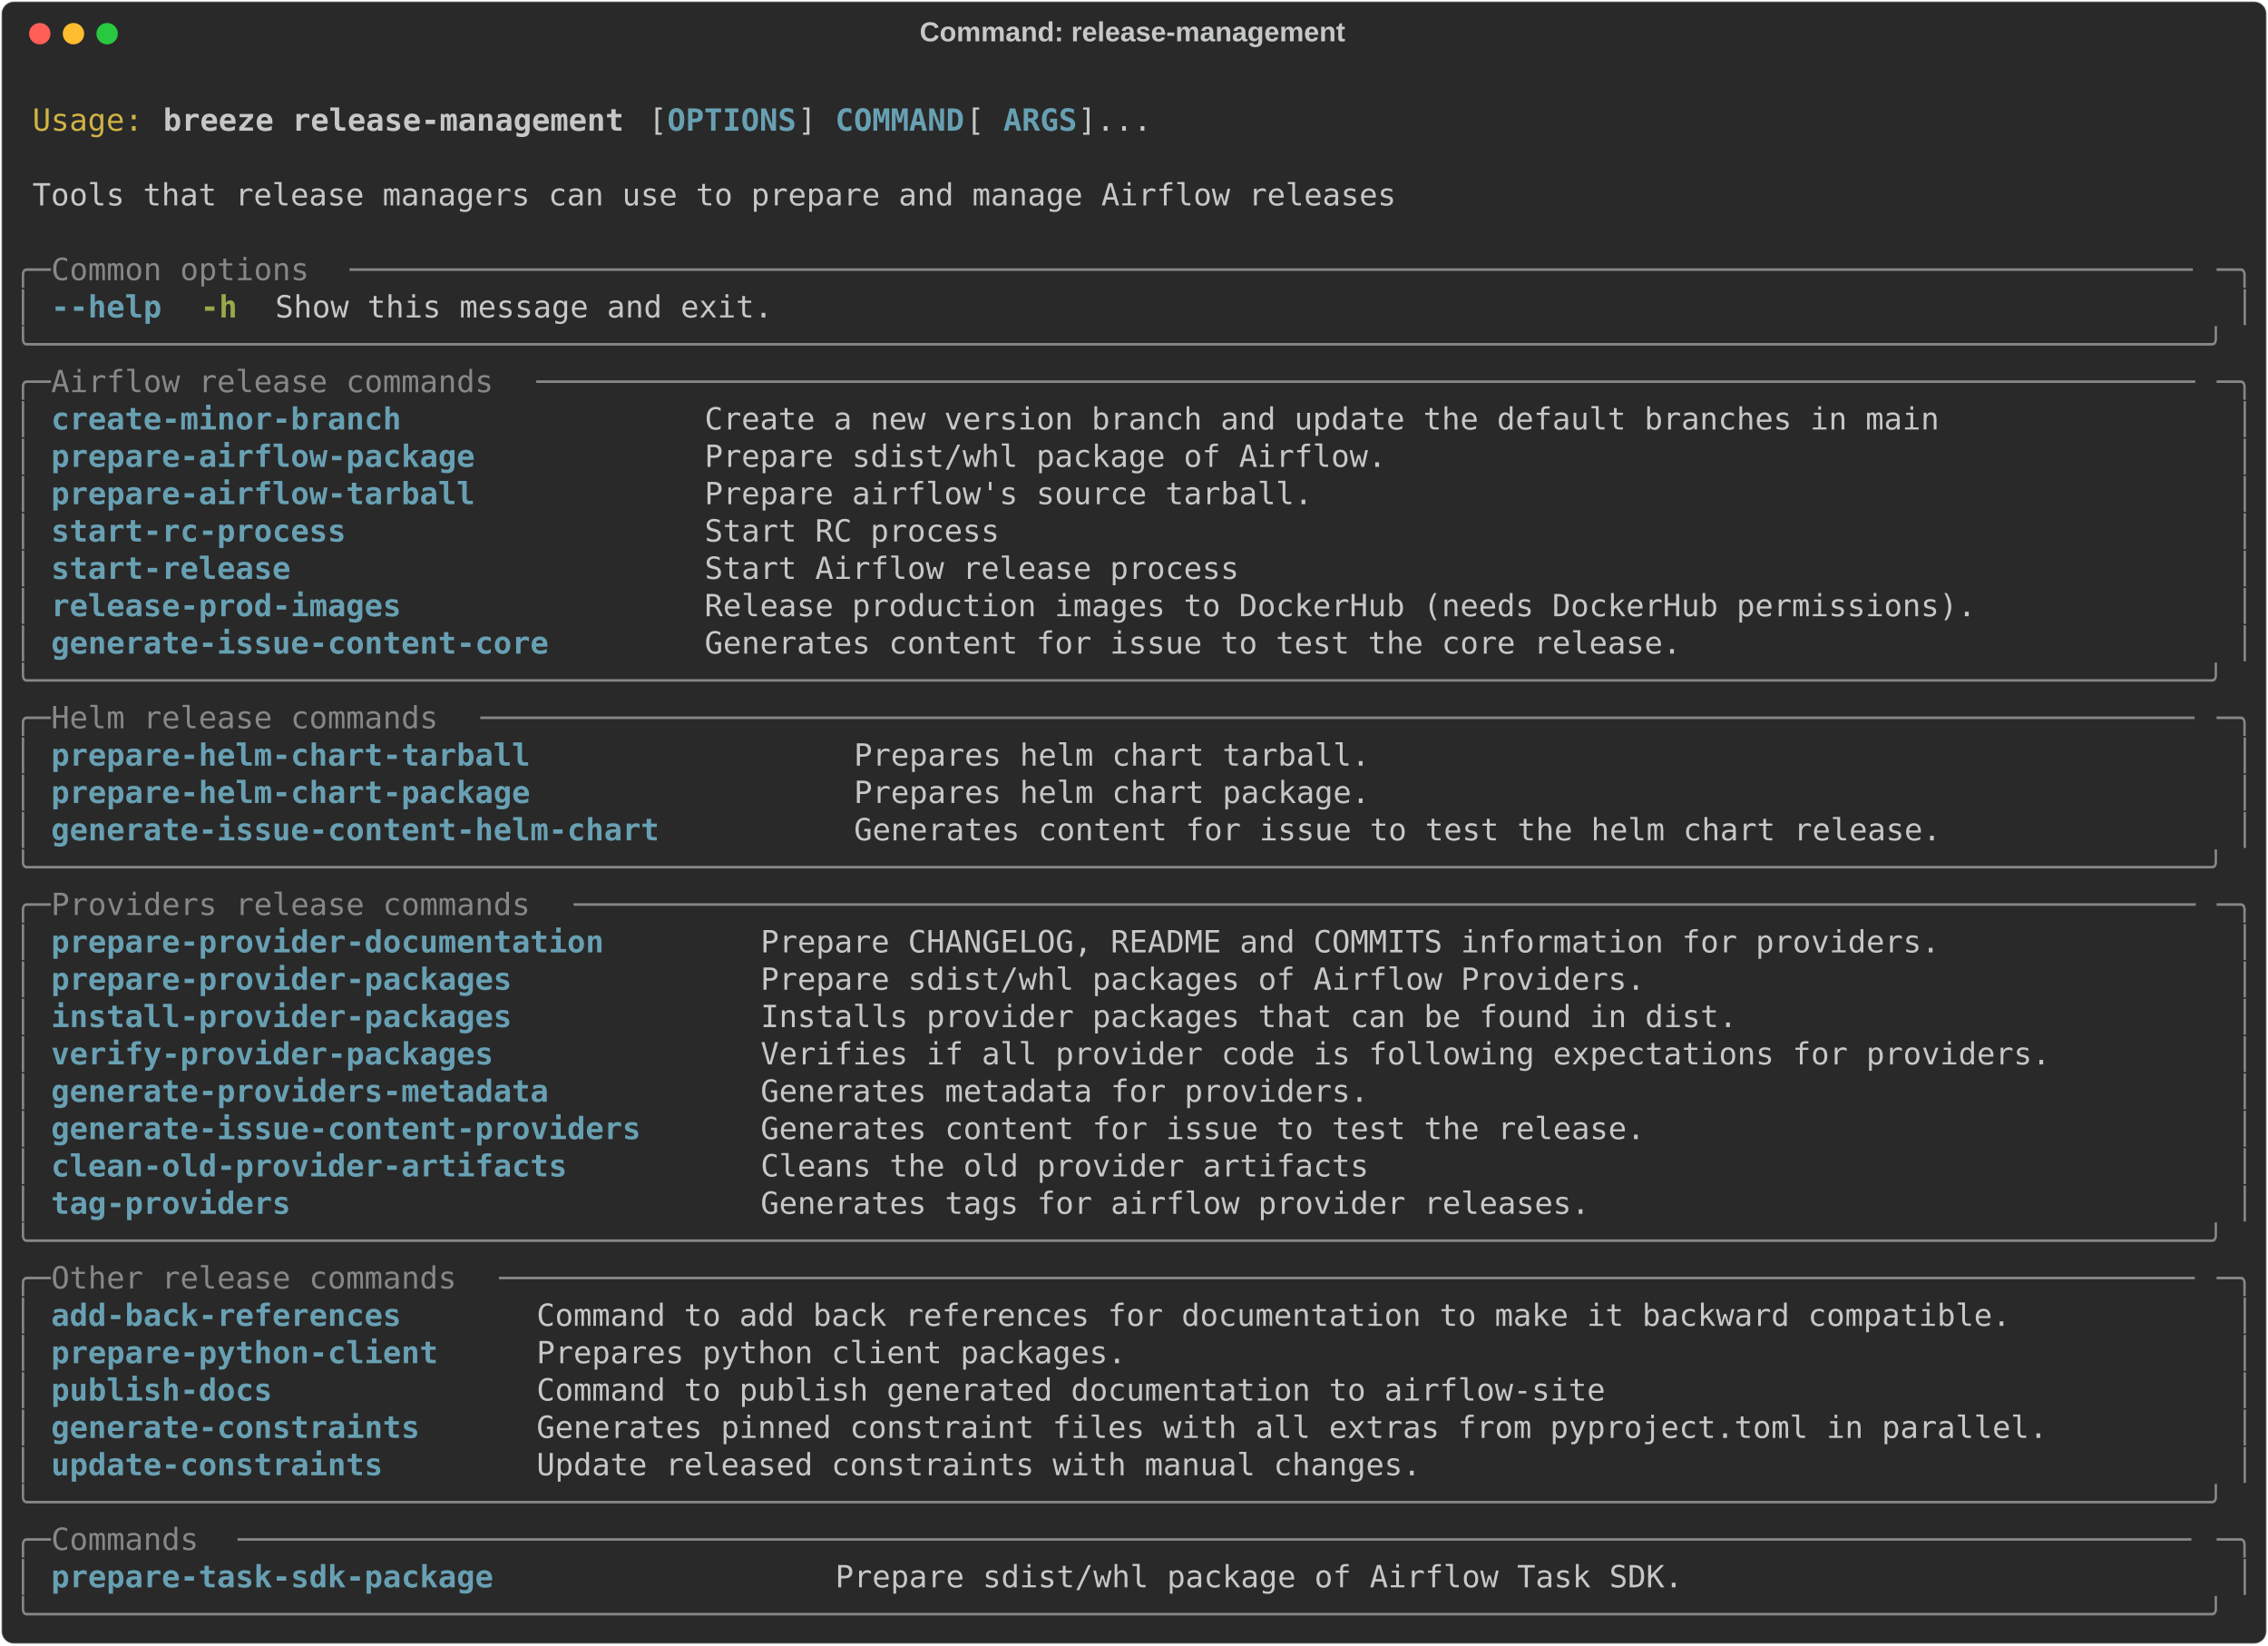
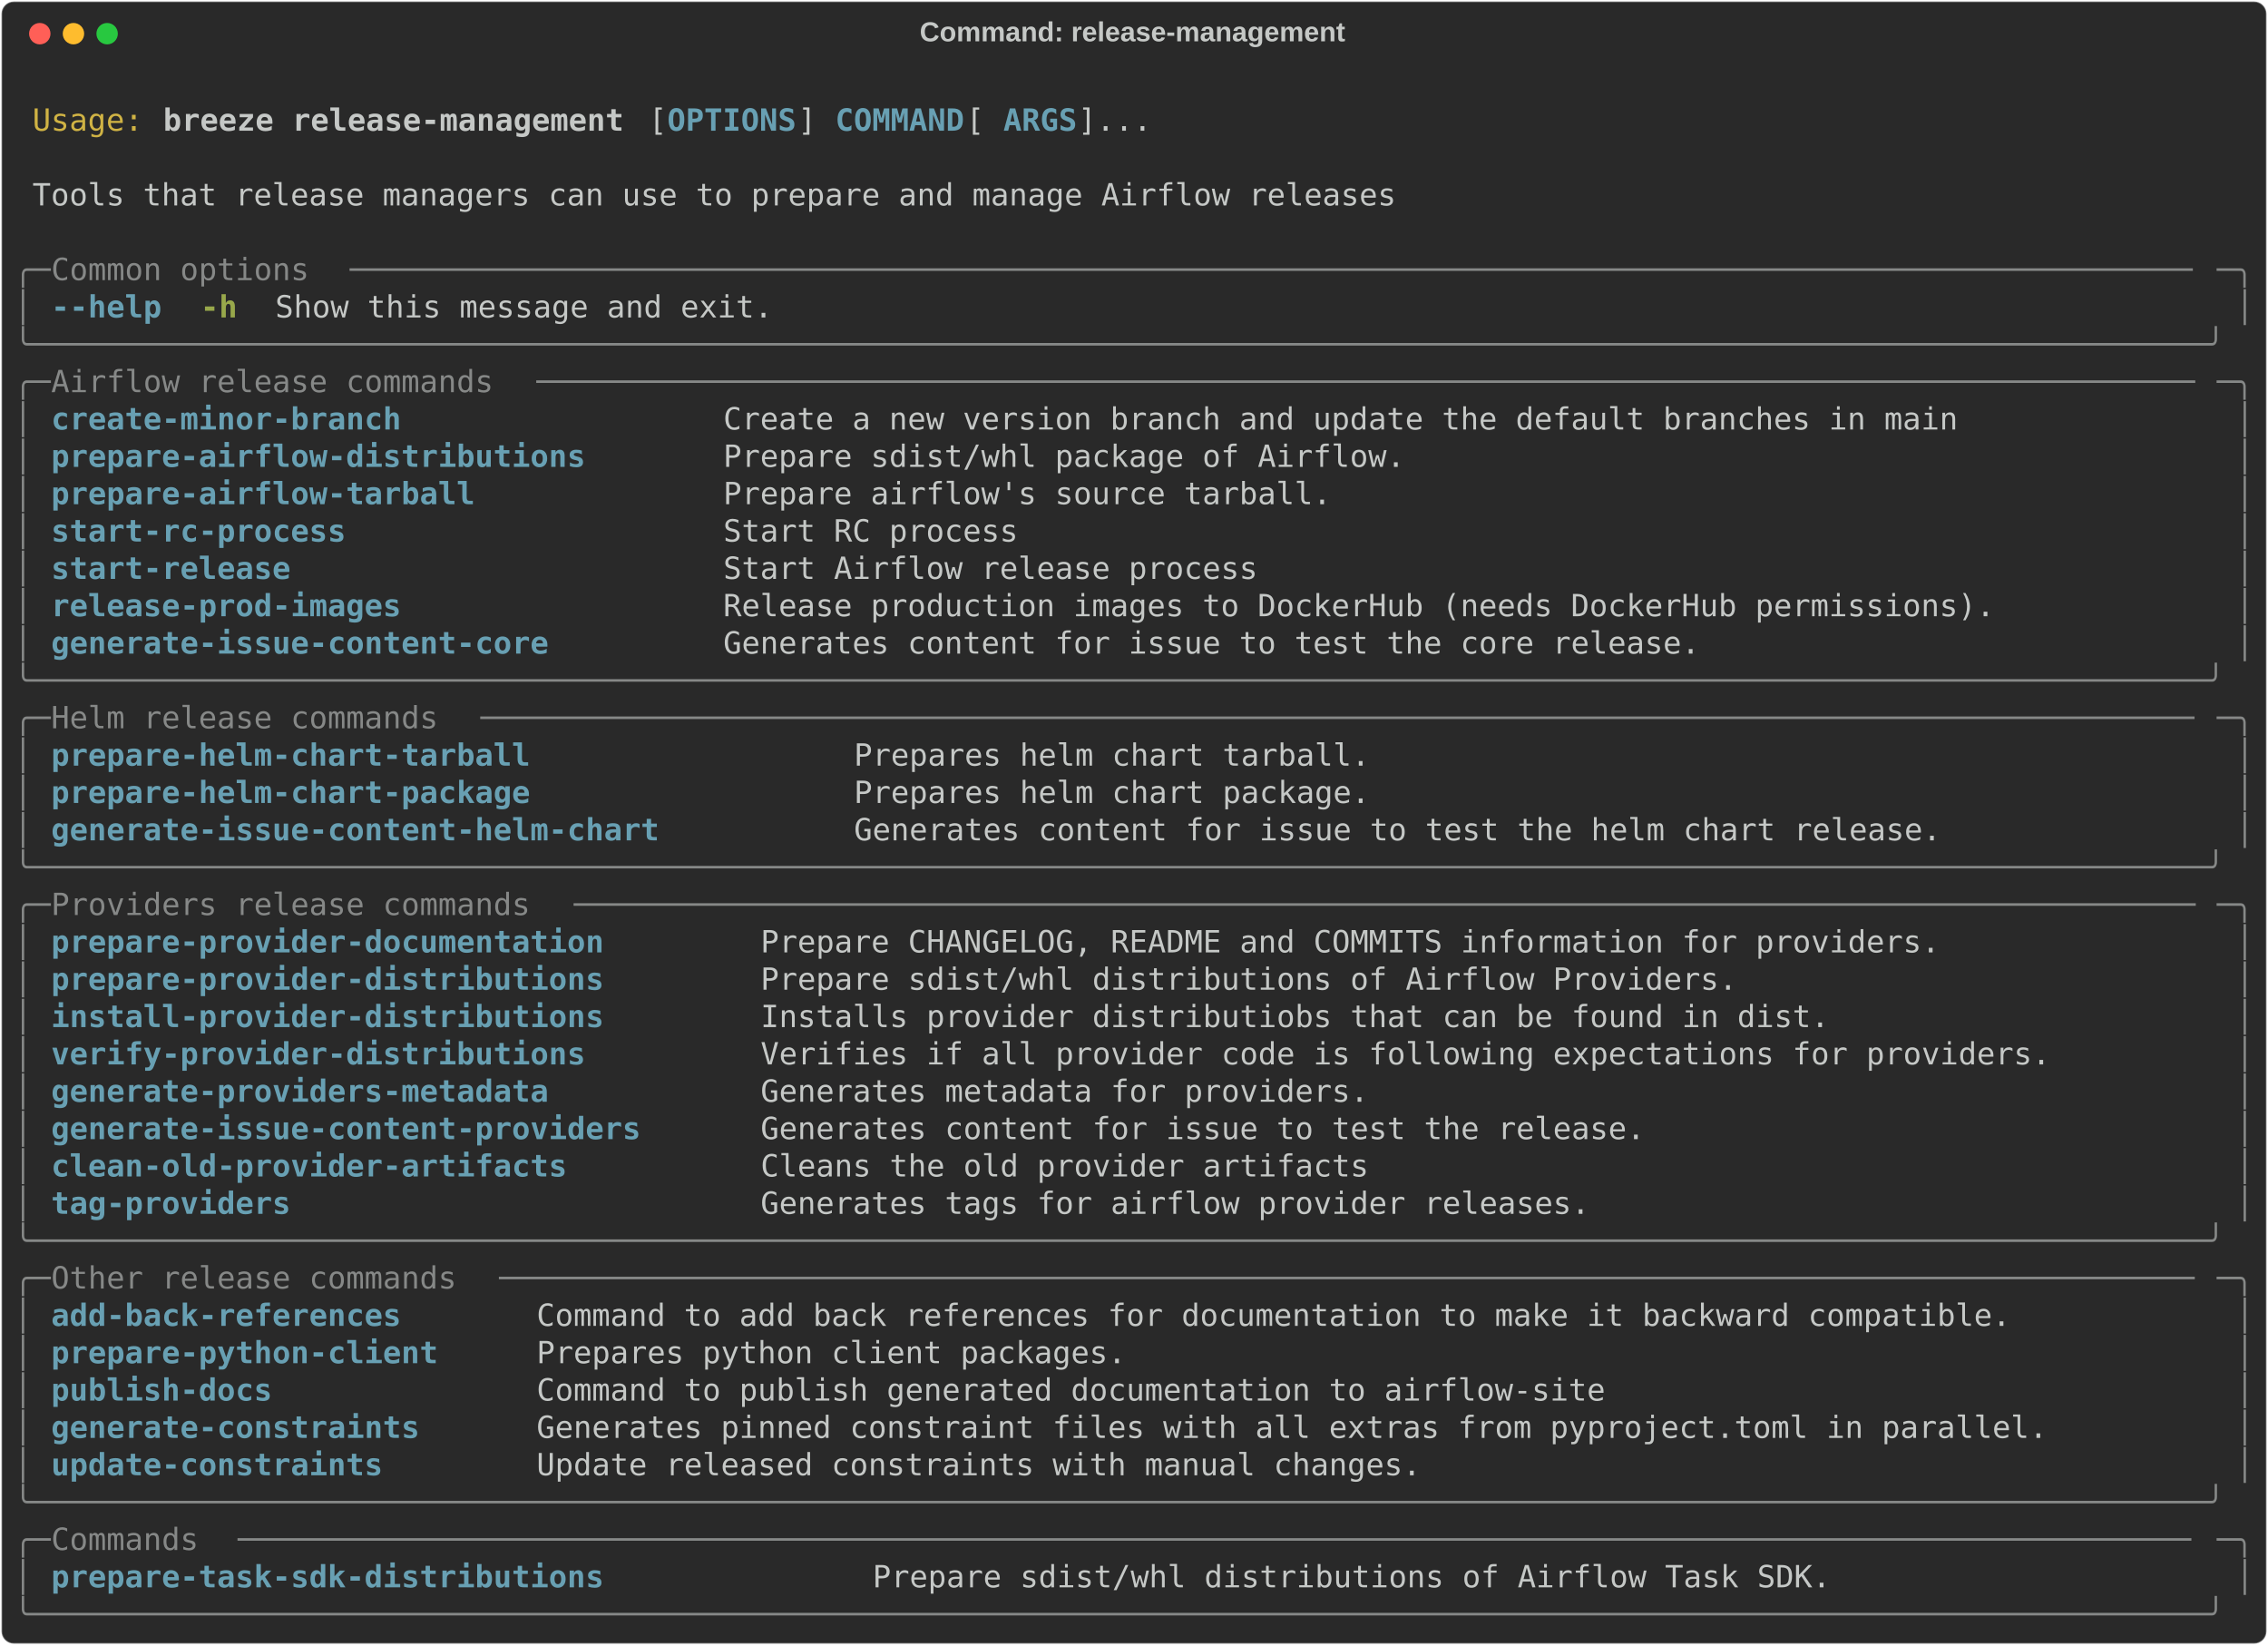
<svg xmlns="http://www.w3.org/2000/svg" class="rich-terminal" viewBox="0 0 1482 1074.8">
  <style>

    @font-face {
        font-family: "Fira Code";
        src: local("FiraCode-Regular"),
                url("https://cdnjs.cloudflare.com/ajax/libs/firacode/6.2.0/woff2/FiraCode-Regular.woff2") format("woff2"),
                url("https://cdnjs.cloudflare.com/ajax/libs/firacode/6.2.0/woff/FiraCode-Regular.woff") format("woff");
        font-style: normal;
        font-weight: 400;
    }
    @font-face {
        font-family: "Fira Code";
        src: local("FiraCode-Bold"),
                url("https://cdnjs.cloudflare.com/ajax/libs/firacode/6.2.0/woff2/FiraCode-Bold.woff2") format("woff2"),
                url("https://cdnjs.cloudflare.com/ajax/libs/firacode/6.2.0/woff/FiraCode-Bold.woff") format("woff");
        font-style: bold;
        font-weight: 700;
    }

    .breeze-release-management-matrix {
        font-family: Fira Code, monospace;
        font-size: 20px;
        line-height: 24.4px;
        font-variant-east-asian: full-width;
    }

    .breeze-release-management-title {
        font-size: 18px;
        font-weight: bold;
        font-family: arial;
    }

    .breeze-release-management-r1 { fill: #c5c8c6 }
.breeze-release-management-r2 { fill: #d0b344 }
.breeze-release-management-r3 { fill: #c5c8c6;font-weight: bold }
.breeze-release-management-r4 { fill: #68a0b3;font-weight: bold }
.breeze-release-management-r5 { fill: #868887 }
.breeze-release-management-r6 { fill: #98a84b;font-weight: bold }
    </style>
  <defs>
    <clipPath id="breeze-release-management-clip-terminal">
      <rect x="0" y="0" width="1463.0" height="1023.8" />
    </clipPath>
    <clipPath id="breeze-release-management-line-0">
      <rect x="0" y="1.5" width="1464" height="24.65" />
    </clipPath>
    <clipPath id="breeze-release-management-line-1">
      <rect x="0" y="25.9" width="1464" height="24.65" />
    </clipPath>
    <clipPath id="breeze-release-management-line-2">
      <rect x="0" y="50.3" width="1464" height="24.65" />
    </clipPath>
    <clipPath id="breeze-release-management-line-3">
      <rect x="0" y="74.7" width="1464" height="24.65" />
    </clipPath>
    <clipPath id="breeze-release-management-line-4">
      <rect x="0" y="99.1" width="1464" height="24.65" />
    </clipPath>
    <clipPath id="breeze-release-management-line-5">
      <rect x="0" y="123.5" width="1464" height="24.65" />
    </clipPath>
    <clipPath id="breeze-release-management-line-6">
      <rect x="0" y="147.9" width="1464" height="24.65" />
    </clipPath>
    <clipPath id="breeze-release-management-line-7">
      <rect x="0" y="172.3" width="1464" height="24.65" />
    </clipPath>
    <clipPath id="breeze-release-management-line-8">
      <rect x="0" y="196.7" width="1464" height="24.65" />
    </clipPath>
    <clipPath id="breeze-release-management-line-9">
      <rect x="0" y="221.1" width="1464" height="24.65" />
    </clipPath>
    <clipPath id="breeze-release-management-line-10">
      <rect x="0" y="245.5" width="1464" height="24.65" />
    </clipPath>
    <clipPath id="breeze-release-management-line-11">
      <rect x="0" y="269.9" width="1464" height="24.65" />
    </clipPath>
    <clipPath id="breeze-release-management-line-12">
      <rect x="0" y="294.3" width="1464" height="24.65" />
    </clipPath>
    <clipPath id="breeze-release-management-line-13">
      <rect x="0" y="318.7" width="1464" height="24.65" />
    </clipPath>
    <clipPath id="breeze-release-management-line-14">
      <rect x="0" y="343.1" width="1464" height="24.65" />
    </clipPath>
    <clipPath id="breeze-release-management-line-15">
      <rect x="0" y="367.5" width="1464" height="24.65" />
    </clipPath>
    <clipPath id="breeze-release-management-line-16">
      <rect x="0" y="391.9" width="1464" height="24.65" />
    </clipPath>
    <clipPath id="breeze-release-management-line-17">
      <rect x="0" y="416.3" width="1464" height="24.65" />
    </clipPath>
    <clipPath id="breeze-release-management-line-18">
      <rect x="0" y="440.7" width="1464" height="24.65" />
    </clipPath>
    <clipPath id="breeze-release-management-line-19">
      <rect x="0" y="465.1" width="1464" height="24.65" />
    </clipPath>
    <clipPath id="breeze-release-management-line-20">
      <rect x="0" y="489.5" width="1464" height="24.65" />
    </clipPath>
    <clipPath id="breeze-release-management-line-21">
      <rect x="0" y="513.9" width="1464" height="24.65" />
    </clipPath>
    <clipPath id="breeze-release-management-line-22">
      <rect x="0" y="538.3" width="1464" height="24.65" />
    </clipPath>
    <clipPath id="breeze-release-management-line-23">
      <rect x="0" y="562.7" width="1464" height="24.65" />
    </clipPath>
    <clipPath id="breeze-release-management-line-24">
      <rect x="0" y="587.1" width="1464" height="24.65" />
    </clipPath>
    <clipPath id="breeze-release-management-line-25">
      <rect x="0" y="611.5" width="1464" height="24.65" />
    </clipPath>
    <clipPath id="breeze-release-management-line-26">
      <rect x="0" y="635.9" width="1464" height="24.65" />
    </clipPath>
    <clipPath id="breeze-release-management-line-27">
      <rect x="0" y="660.3" width="1464" height="24.65" />
    </clipPath>
    <clipPath id="breeze-release-management-line-28">
      <rect x="0" y="684.7" width="1464" height="24.65" />
    </clipPath>
    <clipPath id="breeze-release-management-line-29">
      <rect x="0" y="709.1" width="1464" height="24.65" />
    </clipPath>
    <clipPath id="breeze-release-management-line-30">
      <rect x="0" y="733.5" width="1464" height="24.65" />
    </clipPath>
    <clipPath id="breeze-release-management-line-31">
      <rect x="0" y="757.9" width="1464" height="24.65" />
    </clipPath>
    <clipPath id="breeze-release-management-line-32">
      <rect x="0" y="782.3" width="1464" height="24.65" />
    </clipPath>
    <clipPath id="breeze-release-management-line-33">
      <rect x="0" y="806.7" width="1464" height="24.65" />
    </clipPath>
    <clipPath id="breeze-release-management-line-34">
      <rect x="0" y="831.1" width="1464" height="24.65" />
    </clipPath>
    <clipPath id="breeze-release-management-line-35">
      <rect x="0" y="855.5" width="1464" height="24.65" />
    </clipPath>
    <clipPath id="breeze-release-management-line-36">
      <rect x="0" y="879.9" width="1464" height="24.65" />
    </clipPath>
    <clipPath id="breeze-release-management-line-37">
      <rect x="0" y="904.3" width="1464" height="24.65" />
    </clipPath>
    <clipPath id="breeze-release-management-line-38">
      <rect x="0" y="928.7" width="1464" height="24.65" />
    </clipPath>
    <clipPath id="breeze-release-management-line-39">
      <rect x="0" y="953.1" width="1464" height="24.65" />
    </clipPath>
    <clipPath id="breeze-release-management-line-40">
      <rect x="0" y="977.5" width="1464" height="24.65" />
    </clipPath>
  </defs>
  <rect fill="#292929" stroke="rgba(255,255,255,0.35)" stroke-width="1" x="1" y="1" width="1480" height="1072.8" rx="8" />
  <text class="breeze-release-management-title" fill="#c5c8c6" text-anchor="middle" x="740" y="27">Command: release-management</text>
  <g transform="translate(26,22)">
    <circle cx="0" cy="0" r="7" fill="#ff5f57" />
    <circle cx="22" cy="0" r="7" fill="#febc2e" />
    <circle cx="44" cy="0" r="7" fill="#28c840" />
  </g>
  <g transform="translate(9, 41)" clip-path="url(#breeze-release-management-clip-terminal)">
    <g class="breeze-release-management-matrix">
      <text class="breeze-release-management-r1" x="1464" y="20" textLength="12.2" clip-path="url(#breeze-release-management-line-0)">
</text>
      <text class="breeze-release-management-r2" x="12.2" y="44.4" textLength="73.2" clip-path="url(#breeze-release-management-line-1)">Usage:</text>
      <text class="breeze-release-management-r3" x="97.6" y="44.4" textLength="305" clip-path="url(#breeze-release-management-line-1)">breeze release-management</text>
      <text class="breeze-release-management-r1" x="414.8" y="44.4" textLength="12.2" clip-path="url(#breeze-release-management-line-1)">[</text>
      <text class="breeze-release-management-r4" x="427" y="44.4" textLength="85.4" clip-path="url(#breeze-release-management-line-1)">OPTIONS</text>
      <text class="breeze-release-management-r1" x="512.4" y="44.4" textLength="24.4" clip-path="url(#breeze-release-management-line-1)">] </text>
      <text class="breeze-release-management-r4" x="536.8" y="44.4" textLength="85.4" clip-path="url(#breeze-release-management-line-1)">COMMAND</text>
      <text class="breeze-release-management-r1" x="622.2" y="44.4" textLength="24.4" clip-path="url(#breeze-release-management-line-1)"> [</text>
      <text class="breeze-release-management-r4" x="646.6" y="44.4" textLength="48.8" clip-path="url(#breeze-release-management-line-1)">ARGS</text>
      <text class="breeze-release-management-r1" x="695.4" y="44.4" textLength="48.8" clip-path="url(#breeze-release-management-line-1)">]...</text>
      <text class="breeze-release-management-r1" x="1464" y="44.4" textLength="12.2" clip-path="url(#breeze-release-management-line-1)">
</text>
      <text class="breeze-release-management-r1" x="1464" y="68.8" textLength="12.2" clip-path="url(#breeze-release-management-line-2)">
</text>
      <text class="breeze-release-management-r1" x="12.2" y="93.2" textLength="902.8" clip-path="url(#breeze-release-management-line-3)">Tools that release managers can use to prepare and manage Airflow releases</text>
      <text class="breeze-release-management-r1" x="1464" y="93.2" textLength="12.2" clip-path="url(#breeze-release-management-line-3)">
</text>
      <text class="breeze-release-management-r1" x="1464" y="117.6" textLength="12.2" clip-path="url(#breeze-release-management-line-4)">
</text>
      <text class="breeze-release-management-r5" x="0" y="142" textLength="24.4" clip-path="url(#breeze-release-management-line-5)">╭─</text>
      <text class="breeze-release-management-r5" x="24.4" y="142" textLength="195.2" clip-path="url(#breeze-release-management-line-5)"> Common options </text>
      <text class="breeze-release-management-r5" x="219.6" y="142" textLength="1220" clip-path="url(#breeze-release-management-line-5)">────────────────────────────────────────────────────────────────────────────────────────────────────</text>
      <text class="breeze-release-management-r5" x="1439.6" y="142" textLength="24.4" clip-path="url(#breeze-release-management-line-5)">─╮</text>
      <text class="breeze-release-management-r1" x="1464" y="142" textLength="12.2" clip-path="url(#breeze-release-management-line-5)">
</text>
      <text class="breeze-release-management-r5" x="0" y="166.4" textLength="12.2" clip-path="url(#breeze-release-management-line-6)">│</text>
      <text class="breeze-release-management-r4" x="24.4" y="166.4" textLength="73.2" clip-path="url(#breeze-release-management-line-6)">--help</text>
      <text class="breeze-release-management-r6" x="122" y="166.4" textLength="24.4" clip-path="url(#breeze-release-management-line-6)">-h</text>
      <text class="breeze-release-management-r1" x="170.8" y="166.4" textLength="329.4" clip-path="url(#breeze-release-management-line-6)">Show this message and exit.</text>
      <text class="breeze-release-management-r5" x="1451.8" y="166.4" textLength="12.2" clip-path="url(#breeze-release-management-line-6)">│</text>
      <text class="breeze-release-management-r1" x="1464" y="166.4" textLength="12.2" clip-path="url(#breeze-release-management-line-6)">
</text>
      <text class="breeze-release-management-r5" x="0" y="190.8" textLength="1464" clip-path="url(#breeze-release-management-line-7)">╰──────────────────────────────────────────────────────────────────────────────────────────────────────────────────────╯</text>
      <text class="breeze-release-management-r1" x="1464" y="190.8" textLength="12.2" clip-path="url(#breeze-release-management-line-7)">
</text>
      <text class="breeze-release-management-r5" x="0" y="215.2" textLength="24.4" clip-path="url(#breeze-release-management-line-8)">╭─</text>
      <text class="breeze-release-management-r5" x="24.4" y="215.2" textLength="317.2" clip-path="url(#breeze-release-management-line-8)"> Airflow release commands </text>
      <text class="breeze-release-management-r5" x="341.6" y="215.2" textLength="1098" clip-path="url(#breeze-release-management-line-8)">──────────────────────────────────────────────────────────────────────────────────────────</text>
      <text class="breeze-release-management-r5" x="1439.6" y="215.2" textLength="24.4" clip-path="url(#breeze-release-management-line-8)">─╮</text>
      <text class="breeze-release-management-r1" x="1464" y="215.2" textLength="12.2" clip-path="url(#breeze-release-management-line-8)">
</text>
      <text class="breeze-release-management-r5" x="0" y="239.6" textLength="12.2" clip-path="url(#breeze-release-management-line-9)">│</text>
-       <text class="breeze-release-management-r4" x="24.4" y="239.6" textLength="402.6" clip-path="url(#breeze-release-management-line-9)">create-minor-branch              </text>
-       <text class="breeze-release-management-r1" x="451.4" y="239.6" textLength="988.2" clip-path="url(#breeze-release-management-line-9)">Create a new version branch and update the default branches in main              </text>
+       <text class="breeze-release-management-r4" x="24.4" y="239.6" textLength="414.8" clip-path="url(#breeze-release-management-line-9)">create-minor-branch               </text>
+       <text class="breeze-release-management-r1" x="463.6" y="239.6" textLength="976" clip-path="url(#breeze-release-management-line-9)">Create a new version branch and update the default branches in main             </text>
      <text class="breeze-release-management-r5" x="1451.8" y="239.6" textLength="12.2" clip-path="url(#breeze-release-management-line-9)">│</text>
      <text class="breeze-release-management-r1" x="1464" y="239.6" textLength="12.2" clip-path="url(#breeze-release-management-line-9)">
</text>
      <text class="breeze-release-management-r5" x="0" y="264" textLength="12.2" clip-path="url(#breeze-release-management-line-10)">│</text>
-       <text class="breeze-release-management-r4" x="24.4" y="264" textLength="402.6" clip-path="url(#breeze-release-management-line-10)">prepare-airflow-package          </text>
-       <text class="breeze-release-management-r1" x="451.4" y="264" textLength="988.2" clip-path="url(#breeze-release-management-line-10)">Prepare sdist/whl package of Airflow.                                            </text>
+       <text class="breeze-release-management-r4" x="24.4" y="264" textLength="414.8" clip-path="url(#breeze-release-management-line-10)">prepare-airflow-distributions     </text>
+       <text class="breeze-release-management-r1" x="463.6" y="264" textLength="976" clip-path="url(#breeze-release-management-line-10)">Prepare sdist/whl package of Airflow.                                           </text>
      <text class="breeze-release-management-r5" x="1451.8" y="264" textLength="12.2" clip-path="url(#breeze-release-management-line-10)">│</text>
      <text class="breeze-release-management-r1" x="1464" y="264" textLength="12.2" clip-path="url(#breeze-release-management-line-10)">
</text>
      <text class="breeze-release-management-r5" x="0" y="288.4" textLength="12.2" clip-path="url(#breeze-release-management-line-11)">│</text>
-       <text class="breeze-release-management-r4" x="24.4" y="288.4" textLength="402.6" clip-path="url(#breeze-release-management-line-11)">prepare-airflow-tarball          </text>
-       <text class="breeze-release-management-r1" x="451.4" y="288.4" textLength="988.2" clip-path="url(#breeze-release-management-line-11)">Prepare airflow's source tarball.                                                </text>
+       <text class="breeze-release-management-r4" x="24.4" y="288.4" textLength="414.8" clip-path="url(#breeze-release-management-line-11)">prepare-airflow-tarball           </text>
+       <text class="breeze-release-management-r1" x="463.6" y="288.4" textLength="976" clip-path="url(#breeze-release-management-line-11)">Prepare airflow's source tarball.                                               </text>
      <text class="breeze-release-management-r5" x="1451.8" y="288.4" textLength="12.2" clip-path="url(#breeze-release-management-line-11)">│</text>
      <text class="breeze-release-management-r1" x="1464" y="288.4" textLength="12.2" clip-path="url(#breeze-release-management-line-11)">
</text>
      <text class="breeze-release-management-r5" x="0" y="312.8" textLength="12.2" clip-path="url(#breeze-release-management-line-12)">│</text>
-       <text class="breeze-release-management-r4" x="24.4" y="312.8" textLength="402.6" clip-path="url(#breeze-release-management-line-12)">start-rc-process                 </text>
-       <text class="breeze-release-management-r1" x="451.4" y="312.8" textLength="988.2" clip-path="url(#breeze-release-management-line-12)">Start RC process                                                                 </text>
+       <text class="breeze-release-management-r4" x="24.4" y="312.8" textLength="414.8" clip-path="url(#breeze-release-management-line-12)">start-rc-process                  </text>
+       <text class="breeze-release-management-r1" x="463.6" y="312.8" textLength="976" clip-path="url(#breeze-release-management-line-12)">Start RC process                                                                </text>
      <text class="breeze-release-management-r5" x="1451.8" y="312.8" textLength="12.2" clip-path="url(#breeze-release-management-line-12)">│</text>
      <text class="breeze-release-management-r1" x="1464" y="312.8" textLength="12.2" clip-path="url(#breeze-release-management-line-12)">
</text>
      <text class="breeze-release-management-r5" x="0" y="337.2" textLength="12.2" clip-path="url(#breeze-release-management-line-13)">│</text>
-       <text class="breeze-release-management-r4" x="24.4" y="337.2" textLength="402.6" clip-path="url(#breeze-release-management-line-13)">start-release                    </text>
-       <text class="breeze-release-management-r1" x="451.4" y="337.2" textLength="988.2" clip-path="url(#breeze-release-management-line-13)">Start Airflow release process                                                    </text>
+       <text class="breeze-release-management-r4" x="24.4" y="337.2" textLength="414.8" clip-path="url(#breeze-release-management-line-13)">start-release                     </text>
+       <text class="breeze-release-management-r1" x="463.6" y="337.2" textLength="976" clip-path="url(#breeze-release-management-line-13)">Start Airflow release process                                                   </text>
      <text class="breeze-release-management-r5" x="1451.8" y="337.2" textLength="12.2" clip-path="url(#breeze-release-management-line-13)">│</text>
      <text class="breeze-release-management-r1" x="1464" y="337.2" textLength="12.2" clip-path="url(#breeze-release-management-line-13)">
</text>
      <text class="breeze-release-management-r5" x="0" y="361.6" textLength="12.2" clip-path="url(#breeze-release-management-line-14)">│</text>
-       <text class="breeze-release-management-r4" x="24.4" y="361.6" textLength="402.6" clip-path="url(#breeze-release-management-line-14)">release-prod-images              </text>
-       <text class="breeze-release-management-r1" x="451.4" y="361.6" textLength="988.2" clip-path="url(#breeze-release-management-line-14)">Release production images to DockerHub (needs DockerHub permissions).            </text>
+       <text class="breeze-release-management-r4" x="24.4" y="361.6" textLength="414.8" clip-path="url(#breeze-release-management-line-14)">release-prod-images               </text>
+       <text class="breeze-release-management-r1" x="463.6" y="361.6" textLength="976" clip-path="url(#breeze-release-management-line-14)">Release production images to DockerHub (needs DockerHub permissions).           </text>
      <text class="breeze-release-management-r5" x="1451.8" y="361.6" textLength="12.2" clip-path="url(#breeze-release-management-line-14)">│</text>
      <text class="breeze-release-management-r1" x="1464" y="361.6" textLength="12.2" clip-path="url(#breeze-release-management-line-14)">
</text>
      <text class="breeze-release-management-r5" x="0" y="386" textLength="12.2" clip-path="url(#breeze-release-management-line-15)">│</text>
-       <text class="breeze-release-management-r4" x="24.4" y="386" textLength="402.6" clip-path="url(#breeze-release-management-line-15)">generate-issue-content-core      </text>
-       <text class="breeze-release-management-r1" x="451.4" y="386" textLength="988.2" clip-path="url(#breeze-release-management-line-15)">Generates content for issue to test the core release.                            </text>
+       <text class="breeze-release-management-r4" x="24.4" y="386" textLength="414.8" clip-path="url(#breeze-release-management-line-15)">generate-issue-content-core       </text>
+       <text class="breeze-release-management-r1" x="463.6" y="386" textLength="976" clip-path="url(#breeze-release-management-line-15)">Generates content for issue to test the core release.                           </text>
      <text class="breeze-release-management-r5" x="1451.8" y="386" textLength="12.2" clip-path="url(#breeze-release-management-line-15)">│</text>
      <text class="breeze-release-management-r1" x="1464" y="386" textLength="12.2" clip-path="url(#breeze-release-management-line-15)">
</text>
      <text class="breeze-release-management-r5" x="0" y="410.4" textLength="1464" clip-path="url(#breeze-release-management-line-16)">╰──────────────────────────────────────────────────────────────────────────────────────────────────────────────────────╯</text>
      <text class="breeze-release-management-r1" x="1464" y="410.4" textLength="12.2" clip-path="url(#breeze-release-management-line-16)">
</text>
      <text class="breeze-release-management-r5" x="0" y="434.8" textLength="24.4" clip-path="url(#breeze-release-management-line-17)">╭─</text>
      <text class="breeze-release-management-r5" x="24.4" y="434.8" textLength="280.6" clip-path="url(#breeze-release-management-line-17)"> Helm release commands </text>
      <text class="breeze-release-management-r5" x="305" y="434.8" textLength="1134.6" clip-path="url(#breeze-release-management-line-17)">─────────────────────────────────────────────────────────────────────────────────────────────</text>
      <text class="breeze-release-management-r5" x="1439.6" y="434.8" textLength="24.4" clip-path="url(#breeze-release-management-line-17)">─╮</text>
      <text class="breeze-release-management-r1" x="1464" y="434.8" textLength="12.2" clip-path="url(#breeze-release-management-line-17)">
</text>
      <text class="breeze-release-management-r5" x="0" y="459.2" textLength="12.2" clip-path="url(#breeze-release-management-line-18)">│</text>
      <text class="breeze-release-management-r4" x="24.4" y="459.2" textLength="500.2" clip-path="url(#breeze-release-management-line-18)">prepare-helm-chart-tarball               </text>
      <text class="breeze-release-management-r1" x="549" y="459.2" textLength="890.6" clip-path="url(#breeze-release-management-line-18)">Prepares helm chart tarball.                                             </text>
      <text class="breeze-release-management-r5" x="1451.8" y="459.2" textLength="12.2" clip-path="url(#breeze-release-management-line-18)">│</text>
      <text class="breeze-release-management-r1" x="1464" y="459.2" textLength="12.2" clip-path="url(#breeze-release-management-line-18)">
</text>
      <text class="breeze-release-management-r5" x="0" y="483.6" textLength="12.2" clip-path="url(#breeze-release-management-line-19)">│</text>
      <text class="breeze-release-management-r4" x="24.4" y="483.6" textLength="500.2" clip-path="url(#breeze-release-management-line-19)">prepare-helm-chart-package               </text>
      <text class="breeze-release-management-r1" x="549" y="483.6" textLength="890.6" clip-path="url(#breeze-release-management-line-19)">Prepares helm chart package.                                             </text>
      <text class="breeze-release-management-r5" x="1451.8" y="483.6" textLength="12.2" clip-path="url(#breeze-release-management-line-19)">│</text>
      <text class="breeze-release-management-r1" x="1464" y="483.6" textLength="12.2" clip-path="url(#breeze-release-management-line-19)">
</text>
      <text class="breeze-release-management-r5" x="0" y="508" textLength="12.2" clip-path="url(#breeze-release-management-line-20)">│</text>
      <text class="breeze-release-management-r4" x="24.4" y="508" textLength="500.2" clip-path="url(#breeze-release-management-line-20)">generate-issue-content-helm-chart        </text>
      <text class="breeze-release-management-r1" x="549" y="508" textLength="890.6" clip-path="url(#breeze-release-management-line-20)">Generates content for issue to test the helm chart release.              </text>
      <text class="breeze-release-management-r5" x="1451.8" y="508" textLength="12.2" clip-path="url(#breeze-release-management-line-20)">│</text>
      <text class="breeze-release-management-r1" x="1464" y="508" textLength="12.2" clip-path="url(#breeze-release-management-line-20)">
</text>
      <text class="breeze-release-management-r5" x="0" y="532.4" textLength="1464" clip-path="url(#breeze-release-management-line-21)">╰──────────────────────────────────────────────────────────────────────────────────────────────────────────────────────╯</text>
      <text class="breeze-release-management-r1" x="1464" y="532.4" textLength="12.2" clip-path="url(#breeze-release-management-line-21)">
</text>
      <text class="breeze-release-management-r5" x="0" y="556.8" textLength="24.4" clip-path="url(#breeze-release-management-line-22)">╭─</text>
      <text class="breeze-release-management-r5" x="24.4" y="556.8" textLength="341.6" clip-path="url(#breeze-release-management-line-22)"> Providers release commands </text>
      <text class="breeze-release-management-r5" x="366" y="556.8" textLength="1073.6" clip-path="url(#breeze-release-management-line-22)">────────────────────────────────────────────────────────────────────────────────────────</text>
      <text class="breeze-release-management-r5" x="1439.6" y="556.8" textLength="24.4" clip-path="url(#breeze-release-management-line-22)">─╮</text>
      <text class="breeze-release-management-r1" x="1464" y="556.8" textLength="12.2" clip-path="url(#breeze-release-management-line-22)">
</text>
      <text class="breeze-release-management-r5" x="0" y="581.2" textLength="12.2" clip-path="url(#breeze-release-management-line-23)">│</text>
      <text class="breeze-release-management-r4" x="24.4" y="581.2" textLength="439.2" clip-path="url(#breeze-release-management-line-23)">prepare-provider-documentation      </text>
      <text class="breeze-release-management-r1" x="488" y="581.2" textLength="951.6" clip-path="url(#breeze-release-management-line-23)">Prepare CHANGELOG, README and COMMITS information for providers.              </text>
      <text class="breeze-release-management-r5" x="1451.8" y="581.2" textLength="12.2" clip-path="url(#breeze-release-management-line-23)">│</text>
      <text class="breeze-release-management-r1" x="1464" y="581.2" textLength="12.2" clip-path="url(#breeze-release-management-line-23)">
</text>
      <text class="breeze-release-management-r5" x="0" y="605.6" textLength="12.2" clip-path="url(#breeze-release-management-line-24)">│</text>
-       <text class="breeze-release-management-r4" x="24.4" y="605.6" textLength="439.2" clip-path="url(#breeze-release-management-line-24)">prepare-provider-packages           </text>
-       <text class="breeze-release-management-r1" x="488" y="605.6" textLength="951.6" clip-path="url(#breeze-release-management-line-24)">Prepare sdist/whl packages of Airflow Providers.                              </text>
+       <text class="breeze-release-management-r4" x="24.4" y="605.6" textLength="439.2" clip-path="url(#breeze-release-management-line-24)">prepare-provider-distributions      </text>
+       <text class="breeze-release-management-r1" x="488" y="605.6" textLength="951.6" clip-path="url(#breeze-release-management-line-24)">Prepare sdist/whl distributions of Airflow Providers.                         </text>
      <text class="breeze-release-management-r5" x="1451.8" y="605.6" textLength="12.2" clip-path="url(#breeze-release-management-line-24)">│</text>
      <text class="breeze-release-management-r1" x="1464" y="605.6" textLength="12.2" clip-path="url(#breeze-release-management-line-24)">
</text>
      <text class="breeze-release-management-r5" x="0" y="630" textLength="12.2" clip-path="url(#breeze-release-management-line-25)">│</text>
-       <text class="breeze-release-management-r4" x="24.4" y="630" textLength="439.2" clip-path="url(#breeze-release-management-line-25)">install-provider-packages           </text>
-       <text class="breeze-release-management-r1" x="488" y="630" textLength="951.6" clip-path="url(#breeze-release-management-line-25)">Installs provider packages that can be found in dist.                         </text>
+       <text class="breeze-release-management-r4" x="24.4" y="630" textLength="439.2" clip-path="url(#breeze-release-management-line-25)">install-provider-distributions      </text>
+       <text class="breeze-release-management-r1" x="488" y="630" textLength="951.6" clip-path="url(#breeze-release-management-line-25)">Installs provider distributiobs that can be found in dist.                    </text>
      <text class="breeze-release-management-r5" x="1451.8" y="630" textLength="12.2" clip-path="url(#breeze-release-management-line-25)">│</text>
      <text class="breeze-release-management-r1" x="1464" y="630" textLength="12.2" clip-path="url(#breeze-release-management-line-25)">
</text>
      <text class="breeze-release-management-r5" x="0" y="654.4" textLength="12.2" clip-path="url(#breeze-release-management-line-26)">│</text>
-       <text class="breeze-release-management-r4" x="24.4" y="654.4" textLength="439.2" clip-path="url(#breeze-release-management-line-26)">verify-provider-packages            </text>
+       <text class="breeze-release-management-r4" x="24.4" y="654.4" textLength="439.2" clip-path="url(#breeze-release-management-line-26)">verify-provider-distributions       </text>
      <text class="breeze-release-management-r1" x="488" y="654.4" textLength="951.6" clip-path="url(#breeze-release-management-line-26)">Verifies if all provider code is following expectations for providers.        </text>
      <text class="breeze-release-management-r5" x="1451.8" y="654.4" textLength="12.2" clip-path="url(#breeze-release-management-line-26)">│</text>
      <text class="breeze-release-management-r1" x="1464" y="654.4" textLength="12.2" clip-path="url(#breeze-release-management-line-26)">
</text>
      <text class="breeze-release-management-r5" x="0" y="678.8" textLength="12.2" clip-path="url(#breeze-release-management-line-27)">│</text>
      <text class="breeze-release-management-r4" x="24.4" y="678.8" textLength="439.2" clip-path="url(#breeze-release-management-line-27)">generate-providers-metadata         </text>
      <text class="breeze-release-management-r1" x="488" y="678.8" textLength="951.6" clip-path="url(#breeze-release-management-line-27)">Generates metadata for providers.                                             </text>
      <text class="breeze-release-management-r5" x="1451.8" y="678.8" textLength="12.2" clip-path="url(#breeze-release-management-line-27)">│</text>
      <text class="breeze-release-management-r1" x="1464" y="678.8" textLength="12.2" clip-path="url(#breeze-release-management-line-27)">
</text>
      <text class="breeze-release-management-r5" x="0" y="703.2" textLength="12.2" clip-path="url(#breeze-release-management-line-28)">│</text>
      <text class="breeze-release-management-r4" x="24.4" y="703.2" textLength="439.2" clip-path="url(#breeze-release-management-line-28)">generate-issue-content-providers    </text>
      <text class="breeze-release-management-r1" x="488" y="703.2" textLength="951.6" clip-path="url(#breeze-release-management-line-28)">Generates content for issue to test the release.                              </text>
      <text class="breeze-release-management-r5" x="1451.8" y="703.2" textLength="12.2" clip-path="url(#breeze-release-management-line-28)">│</text>
      <text class="breeze-release-management-r1" x="1464" y="703.2" textLength="12.2" clip-path="url(#breeze-release-management-line-28)">
</text>
      <text class="breeze-release-management-r5" x="0" y="727.6" textLength="12.2" clip-path="url(#breeze-release-management-line-29)">│</text>
      <text class="breeze-release-management-r4" x="24.4" y="727.6" textLength="439.2" clip-path="url(#breeze-release-management-line-29)">clean-old-provider-artifacts        </text>
      <text class="breeze-release-management-r1" x="488" y="727.6" textLength="951.6" clip-path="url(#breeze-release-management-line-29)">Cleans the old provider artifacts                                             </text>
      <text class="breeze-release-management-r5" x="1451.8" y="727.6" textLength="12.2" clip-path="url(#breeze-release-management-line-29)">│</text>
      <text class="breeze-release-management-r1" x="1464" y="727.6" textLength="12.2" clip-path="url(#breeze-release-management-line-29)">
</text>
      <text class="breeze-release-management-r5" x="0" y="752" textLength="12.2" clip-path="url(#breeze-release-management-line-30)">│</text>
      <text class="breeze-release-management-r4" x="24.4" y="752" textLength="439.2" clip-path="url(#breeze-release-management-line-30)">tag-providers                       </text>
      <text class="breeze-release-management-r1" x="488" y="752" textLength="951.6" clip-path="url(#breeze-release-management-line-30)">Generates tags for airflow provider releases.                                 </text>
      <text class="breeze-release-management-r5" x="1451.8" y="752" textLength="12.2" clip-path="url(#breeze-release-management-line-30)">│</text>
      <text class="breeze-release-management-r1" x="1464" y="752" textLength="12.2" clip-path="url(#breeze-release-management-line-30)">
</text>
      <text class="breeze-release-management-r5" x="0" y="776.4" textLength="1464" clip-path="url(#breeze-release-management-line-31)">╰──────────────────────────────────────────────────────────────────────────────────────────────────────────────────────╯</text>
      <text class="breeze-release-management-r1" x="1464" y="776.4" textLength="12.2" clip-path="url(#breeze-release-management-line-31)">
</text>
      <text class="breeze-release-management-r5" x="0" y="800.8" textLength="24.4" clip-path="url(#breeze-release-management-line-32)">╭─</text>
      <text class="breeze-release-management-r5" x="24.4" y="800.8" textLength="292.8" clip-path="url(#breeze-release-management-line-32)"> Other release commands </text>
      <text class="breeze-release-management-r5" x="317.2" y="800.8" textLength="1122.4" clip-path="url(#breeze-release-management-line-32)">────────────────────────────────────────────────────────────────────────────────────────────</text>
      <text class="breeze-release-management-r5" x="1439.6" y="800.8" textLength="24.4" clip-path="url(#breeze-release-management-line-32)">─╮</text>
      <text class="breeze-release-management-r1" x="1464" y="800.8" textLength="12.2" clip-path="url(#breeze-release-management-line-32)">
</text>
      <text class="breeze-release-management-r5" x="0" y="825.2" textLength="12.2" clip-path="url(#breeze-release-management-line-33)">│</text>
      <text class="breeze-release-management-r4" x="24.4" y="825.2" textLength="292.8" clip-path="url(#breeze-release-management-line-33)">add-back-references     </text>
      <text class="breeze-release-management-r1" x="341.6" y="825.2" textLength="1098" clip-path="url(#breeze-release-management-line-33)">Command to add back references for documentation to make it backward compatible.          </text>
      <text class="breeze-release-management-r5" x="1451.8" y="825.2" textLength="12.2" clip-path="url(#breeze-release-management-line-33)">│</text>
      <text class="breeze-release-management-r1" x="1464" y="825.2" textLength="12.2" clip-path="url(#breeze-release-management-line-33)">
</text>
      <text class="breeze-release-management-r5" x="0" y="849.6" textLength="12.2" clip-path="url(#breeze-release-management-line-34)">│</text>
      <text class="breeze-release-management-r4" x="24.4" y="849.6" textLength="292.8" clip-path="url(#breeze-release-management-line-34)">prepare-python-client   </text>
      <text class="breeze-release-management-r1" x="341.6" y="849.6" textLength="1098" clip-path="url(#breeze-release-management-line-34)">Prepares python client packages.                                                          </text>
      <text class="breeze-release-management-r5" x="1451.8" y="849.6" textLength="12.2" clip-path="url(#breeze-release-management-line-34)">│</text>
      <text class="breeze-release-management-r1" x="1464" y="849.6" textLength="12.2" clip-path="url(#breeze-release-management-line-34)">
</text>
      <text class="breeze-release-management-r5" x="0" y="874" textLength="12.2" clip-path="url(#breeze-release-management-line-35)">│</text>
      <text class="breeze-release-management-r4" x="24.4" y="874" textLength="292.8" clip-path="url(#breeze-release-management-line-35)">publish-docs            </text>
      <text class="breeze-release-management-r1" x="341.6" y="874" textLength="1098" clip-path="url(#breeze-release-management-line-35)">Command to publish generated documentation to airflow-site                                </text>
      <text class="breeze-release-management-r5" x="1451.8" y="874" textLength="12.2" clip-path="url(#breeze-release-management-line-35)">│</text>
      <text class="breeze-release-management-r1" x="1464" y="874" textLength="12.2" clip-path="url(#breeze-release-management-line-35)">
</text>
      <text class="breeze-release-management-r5" x="0" y="898.4" textLength="12.2" clip-path="url(#breeze-release-management-line-36)">│</text>
      <text class="breeze-release-management-r4" x="24.4" y="898.4" textLength="292.8" clip-path="url(#breeze-release-management-line-36)">generate-constraints    </text>
      <text class="breeze-release-management-r1" x="341.6" y="898.4" textLength="1098" clip-path="url(#breeze-release-management-line-36)">Generates pinned constraint files with all extras from pyproject.toml in parallel.        </text>
      <text class="breeze-release-management-r5" x="1451.8" y="898.4" textLength="12.2" clip-path="url(#breeze-release-management-line-36)">│</text>
      <text class="breeze-release-management-r1" x="1464" y="898.4" textLength="12.2" clip-path="url(#breeze-release-management-line-36)">
</text>
      <text class="breeze-release-management-r5" x="0" y="922.8" textLength="12.2" clip-path="url(#breeze-release-management-line-37)">│</text>
      <text class="breeze-release-management-r4" x="24.4" y="922.8" textLength="292.8" clip-path="url(#breeze-release-management-line-37)">update-constraints      </text>
      <text class="breeze-release-management-r1" x="341.6" y="922.8" textLength="1098" clip-path="url(#breeze-release-management-line-37)">Update released constraints with manual changes.                                          </text>
      <text class="breeze-release-management-r5" x="1451.8" y="922.8" textLength="12.2" clip-path="url(#breeze-release-management-line-37)">│</text>
      <text class="breeze-release-management-r1" x="1464" y="922.8" textLength="12.2" clip-path="url(#breeze-release-management-line-37)">
</text>
      <text class="breeze-release-management-r5" x="0" y="947.2" textLength="1464" clip-path="url(#breeze-release-management-line-38)">╰──────────────────────────────────────────────────────────────────────────────────────────────────────────────────────╯</text>
      <text class="breeze-release-management-r1" x="1464" y="947.2" textLength="12.2" clip-path="url(#breeze-release-management-line-38)">
</text>
      <text class="breeze-release-management-r5" x="0" y="971.6" textLength="24.4" clip-path="url(#breeze-release-management-line-39)">╭─</text>
      <text class="breeze-release-management-r5" x="24.4" y="971.6" textLength="122" clip-path="url(#breeze-release-management-line-39)"> Commands </text>
      <text class="breeze-release-management-r5" x="146.4" y="971.6" textLength="1293.2" clip-path="url(#breeze-release-management-line-39)">──────────────────────────────────────────────────────────────────────────────────────────────────────────</text>
      <text class="breeze-release-management-r5" x="1439.6" y="971.6" textLength="24.4" clip-path="url(#breeze-release-management-line-39)">─╮</text>
      <text class="breeze-release-management-r1" x="1464" y="971.6" textLength="12.2" clip-path="url(#breeze-release-management-line-39)">
</text>
      <text class="breeze-release-management-r5" x="0" y="996" textLength="12.2" clip-path="url(#breeze-release-management-line-40)">│</text>
-       <text class="breeze-release-management-r4" x="24.4" y="996" textLength="488" clip-path="url(#breeze-release-management-line-40)">prepare-task-sdk-package                </text>
-       <text class="breeze-release-management-r1" x="536.8" y="996" textLength="902.8" clip-path="url(#breeze-release-management-line-40)">Prepare sdist/whl package of Airflow Task SDK.                            </text>
+       <text class="breeze-release-management-r4" x="24.4" y="996" textLength="512.4" clip-path="url(#breeze-release-management-line-40)">prepare-task-sdk-distributions            </text>
+       <text class="breeze-release-management-r1" x="561.2" y="996" textLength="878.4" clip-path="url(#breeze-release-management-line-40)">Prepare sdist/whl distributions of Airflow Task SDK.                    </text>
      <text class="breeze-release-management-r5" x="1451.8" y="996" textLength="12.2" clip-path="url(#breeze-release-management-line-40)">│</text>
      <text class="breeze-release-management-r1" x="1464" y="996" textLength="12.2" clip-path="url(#breeze-release-management-line-40)">
</text>
      <text class="breeze-release-management-r5" x="0" y="1020.4" textLength="1464" clip-path="url(#breeze-release-management-line-41)">╰──────────────────────────────────────────────────────────────────────────────────────────────────────────────────────╯</text>
      <text class="breeze-release-management-r1" x="1464" y="1020.4" textLength="12.2" clip-path="url(#breeze-release-management-line-41)">
</text>
    </g>
  </g>
</svg>
